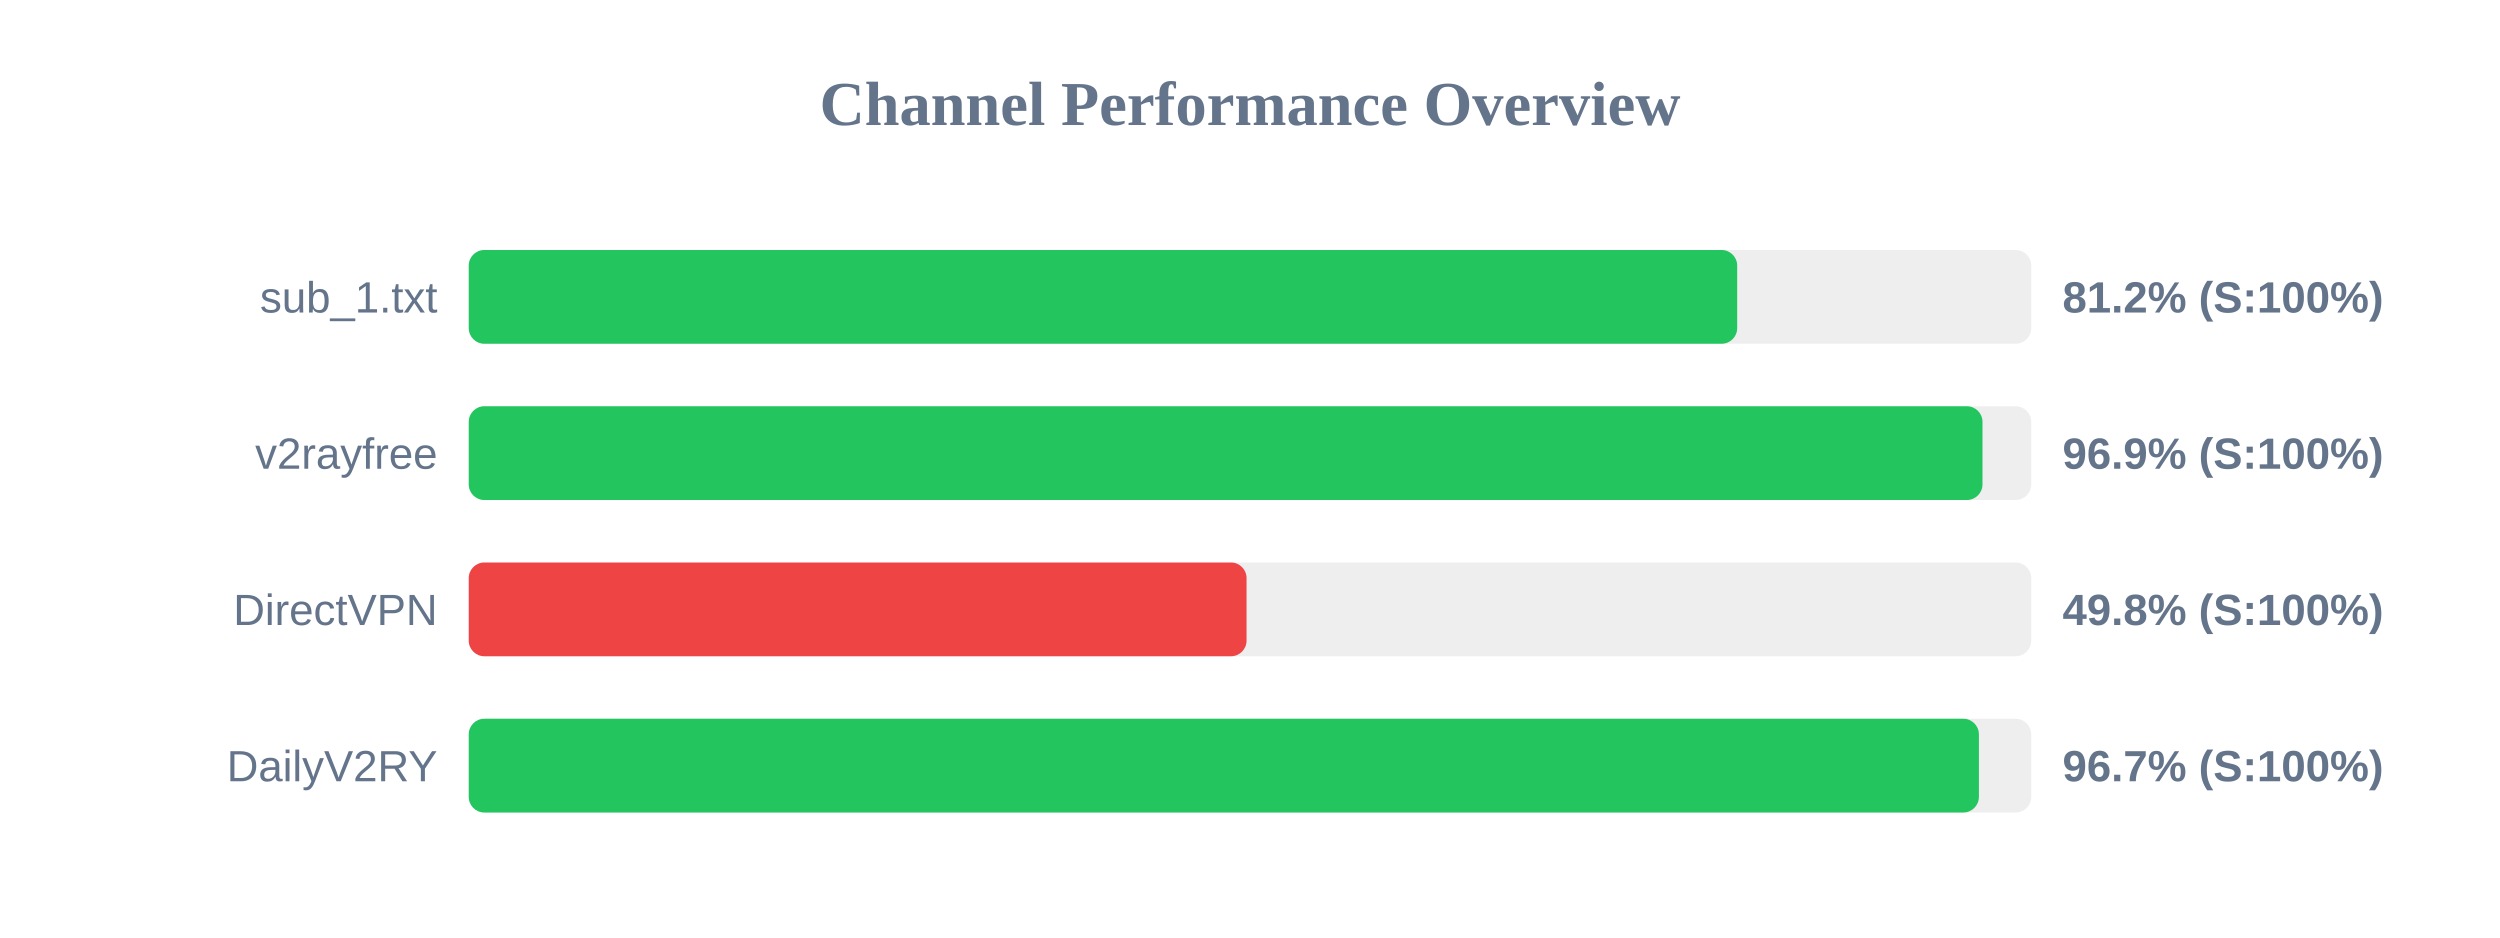
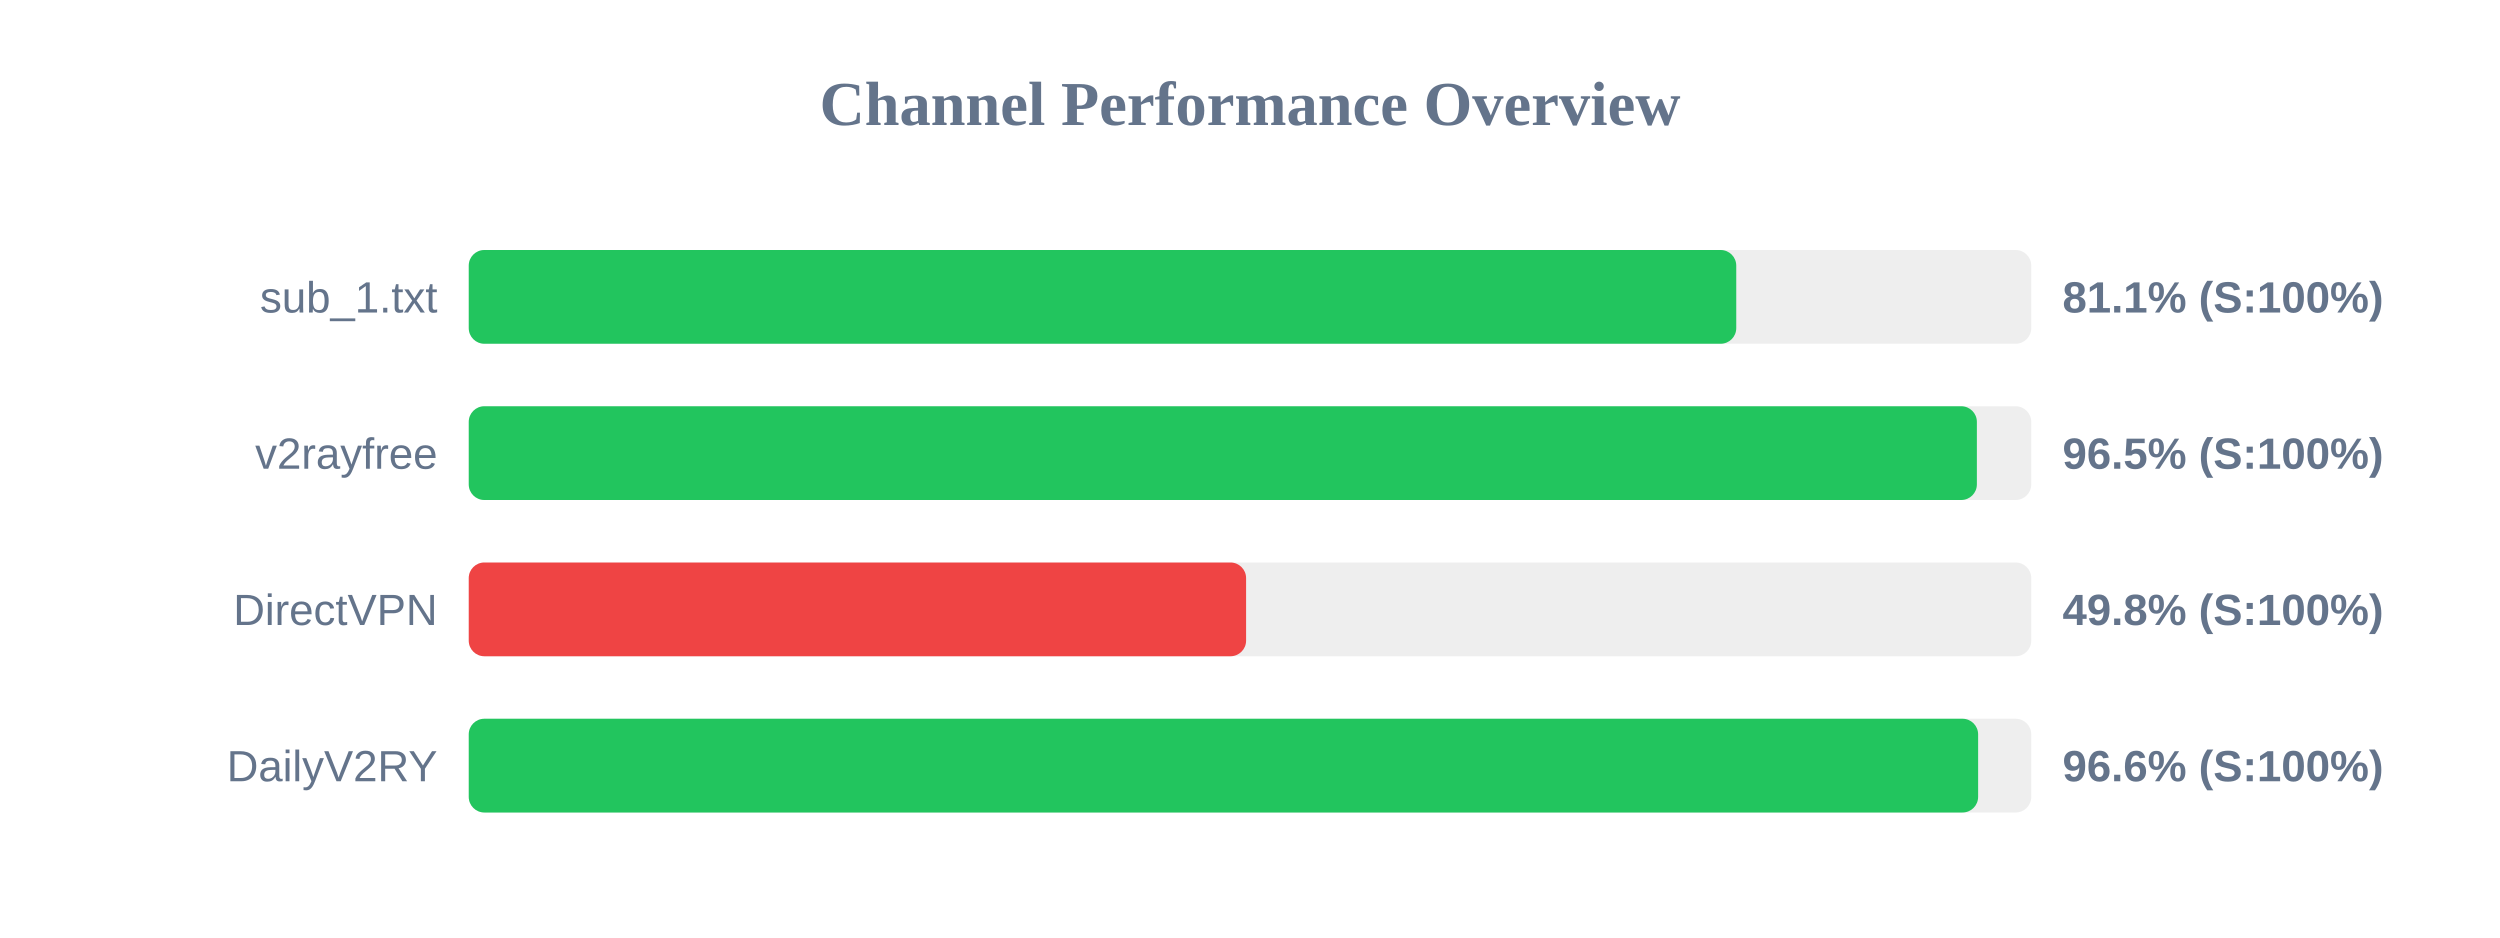
<svg xmlns="http://www.w3.org/2000/svg" width="800" height="300" version="1.1">
  <style>
        .row { font: 14px Arial; fill: #64748b; }
        .score { font: bold 14px Arial; fill: #64748b; }
    </style>
  <text x="400" y="40" text-anchor="middle" font-size="20px" font-weight="bold" fill="#64748b">Channel Performance Overview</text>
  <rect x="150" y="80" width="500" height="30" fill="#eee" rx="5" />
-   <rect x="150" y="80" width="405.9" height="30" fill="#22c55e" rx="5" />
+   <rect x="150" y="80" width="405.6" height="30" fill="#22c55e" rx="5" />
  <text x="140" y="100" text-anchor="end" class="row">sub_1.txt</text>
-   <text x="660" y="100" text-anchor="start" class="score">81.2% (S:100%)</text>
+   <text x="660" y="100" text-anchor="start" class="score">81.1% (S:100%)</text>
  <rect x="150" y="130" width="500" height="30" fill="#eee" rx="5" />
-   <rect x="150" y="130" width="484.4" height="30" fill="#22c55e" rx="5" />
+   <rect x="150" y="130" width="482.6" height="30" fill="#22c55e" rx="5" />
  <text x="140" y="150" text-anchor="end" class="row">v2rayfree</text>
-   <text x="660" y="150" text-anchor="start" class="score">96.9% (S:100%)</text>
+   <text x="660" y="150" text-anchor="start" class="score">96.5% (S:100%)</text>
  <rect x="150" y="180" width="500" height="30" fill="#eee" rx="5" />
-   <rect x="150" y="180" width="248.9" height="30" fill="#ef4444" rx="5" />
+   <rect x="150" y="180" width="248.75" height="30" fill="#ef4444" rx="5" />
  <text x="140" y="200" text-anchor="end" class="row">DirectVPN</text>
  <text x="660" y="200" text-anchor="start" class="score">49.8% (S:100%)</text>
  <rect x="150" y="230" width="500" height="30" fill="#eee" rx="5" />
-   <rect x="150" y="230" width="483.25" height="30" fill="#22c55e" rx="5" />
+   <rect x="150" y="230" width="483.0" height="30" fill="#22c55e" rx="5" />
  <text x="140" y="250" text-anchor="end" class="row">DailyV2RY</text>
-   <text x="660" y="250" text-anchor="start" class="score">96.7% (S:100%)</text>
+   <text x="660" y="250" text-anchor="start" class="score">96.6% (S:100%)</text>
</svg>
